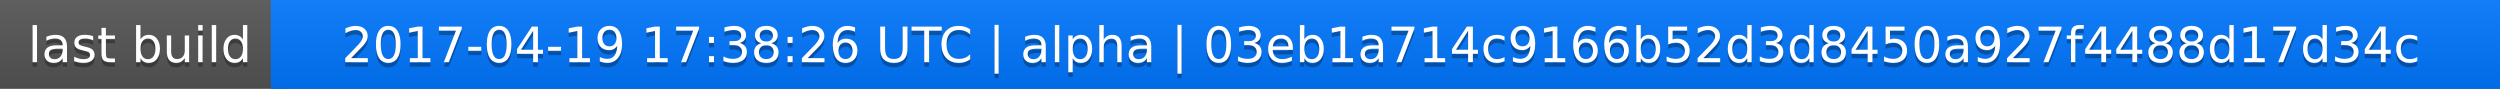
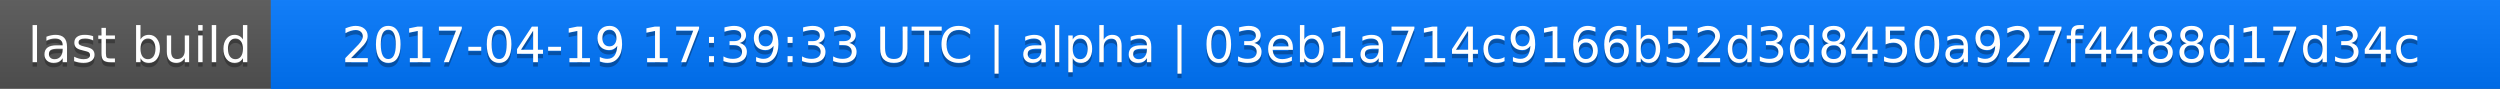
<svg xmlns="http://www.w3.org/2000/svg" width="563" height="20">
  <linearGradient id="a" x2="0" y2="100%">
    <stop offset="0" stop-color="#bbb" stop-opacity=".1" />
    <stop offset="1" stop-opacity=".1" />
  </linearGradient>
  <rect rx="0" width="563" height="20" fill="#555" />
  <rect rx="0" x="61" width="502" height="20" fill="#07f" />
  <path fill="#07f" d="M61 0h4v20h-4z" />
  <rect rx="0" width="563" height="20" fill="url(#a)" />
  <g fill="#fff" text-anchor="middle" font-family="DejaVu Sans,Verdana,Geneva,sans-serif" font-size="11">
    <text x="31.5" y="15" fill="#010101" fill-opacity=".3">last build</text>
    <text x="31.5" y="14">last build</text>
-     <text x="311" y="15" fill="#010101" fill-opacity=".3">2017-04-19 17:38:26 UTC | alpha | 03eb1a714c9166b52d3d8450a927f4488d17d34c</text>
-     <text x="311" y="14">2017-04-19 17:38:26 UTC | alpha | 03eb1a714c9166b52d3d8450a927f4488d17d34c</text>
+     <text x="311" y="15" fill="#010101" fill-opacity=".3">2017-04-19 17:39:33 UTC | alpha | 03eb1a714c9166b52d3d8450a927f4488d17d34c</text>
+     <text x="311" y="14">2017-04-19 17:39:33 UTC | alpha | 03eb1a714c9166b52d3d8450a927f4488d17d34c</text>
  </g>
</svg>
